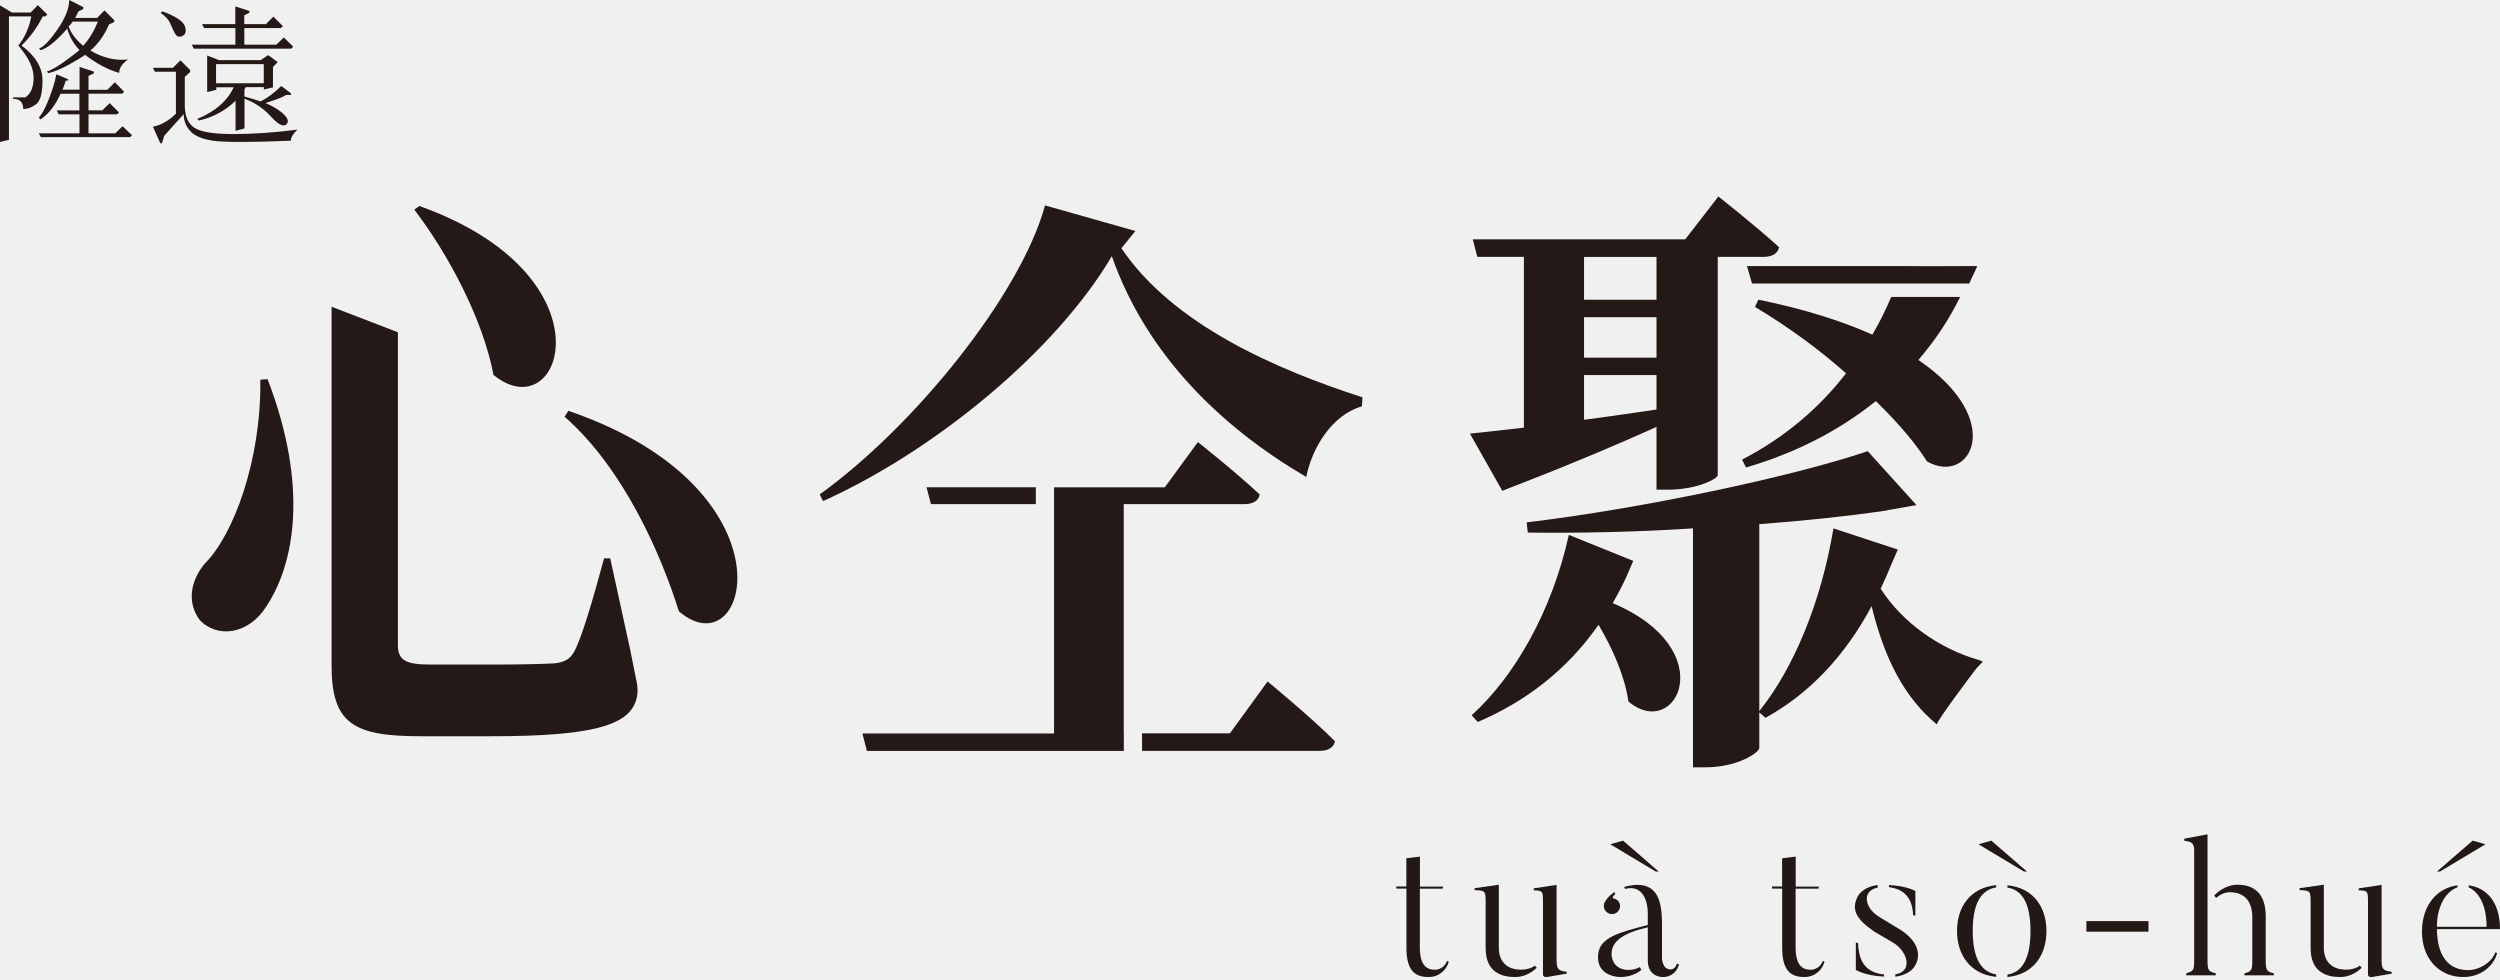
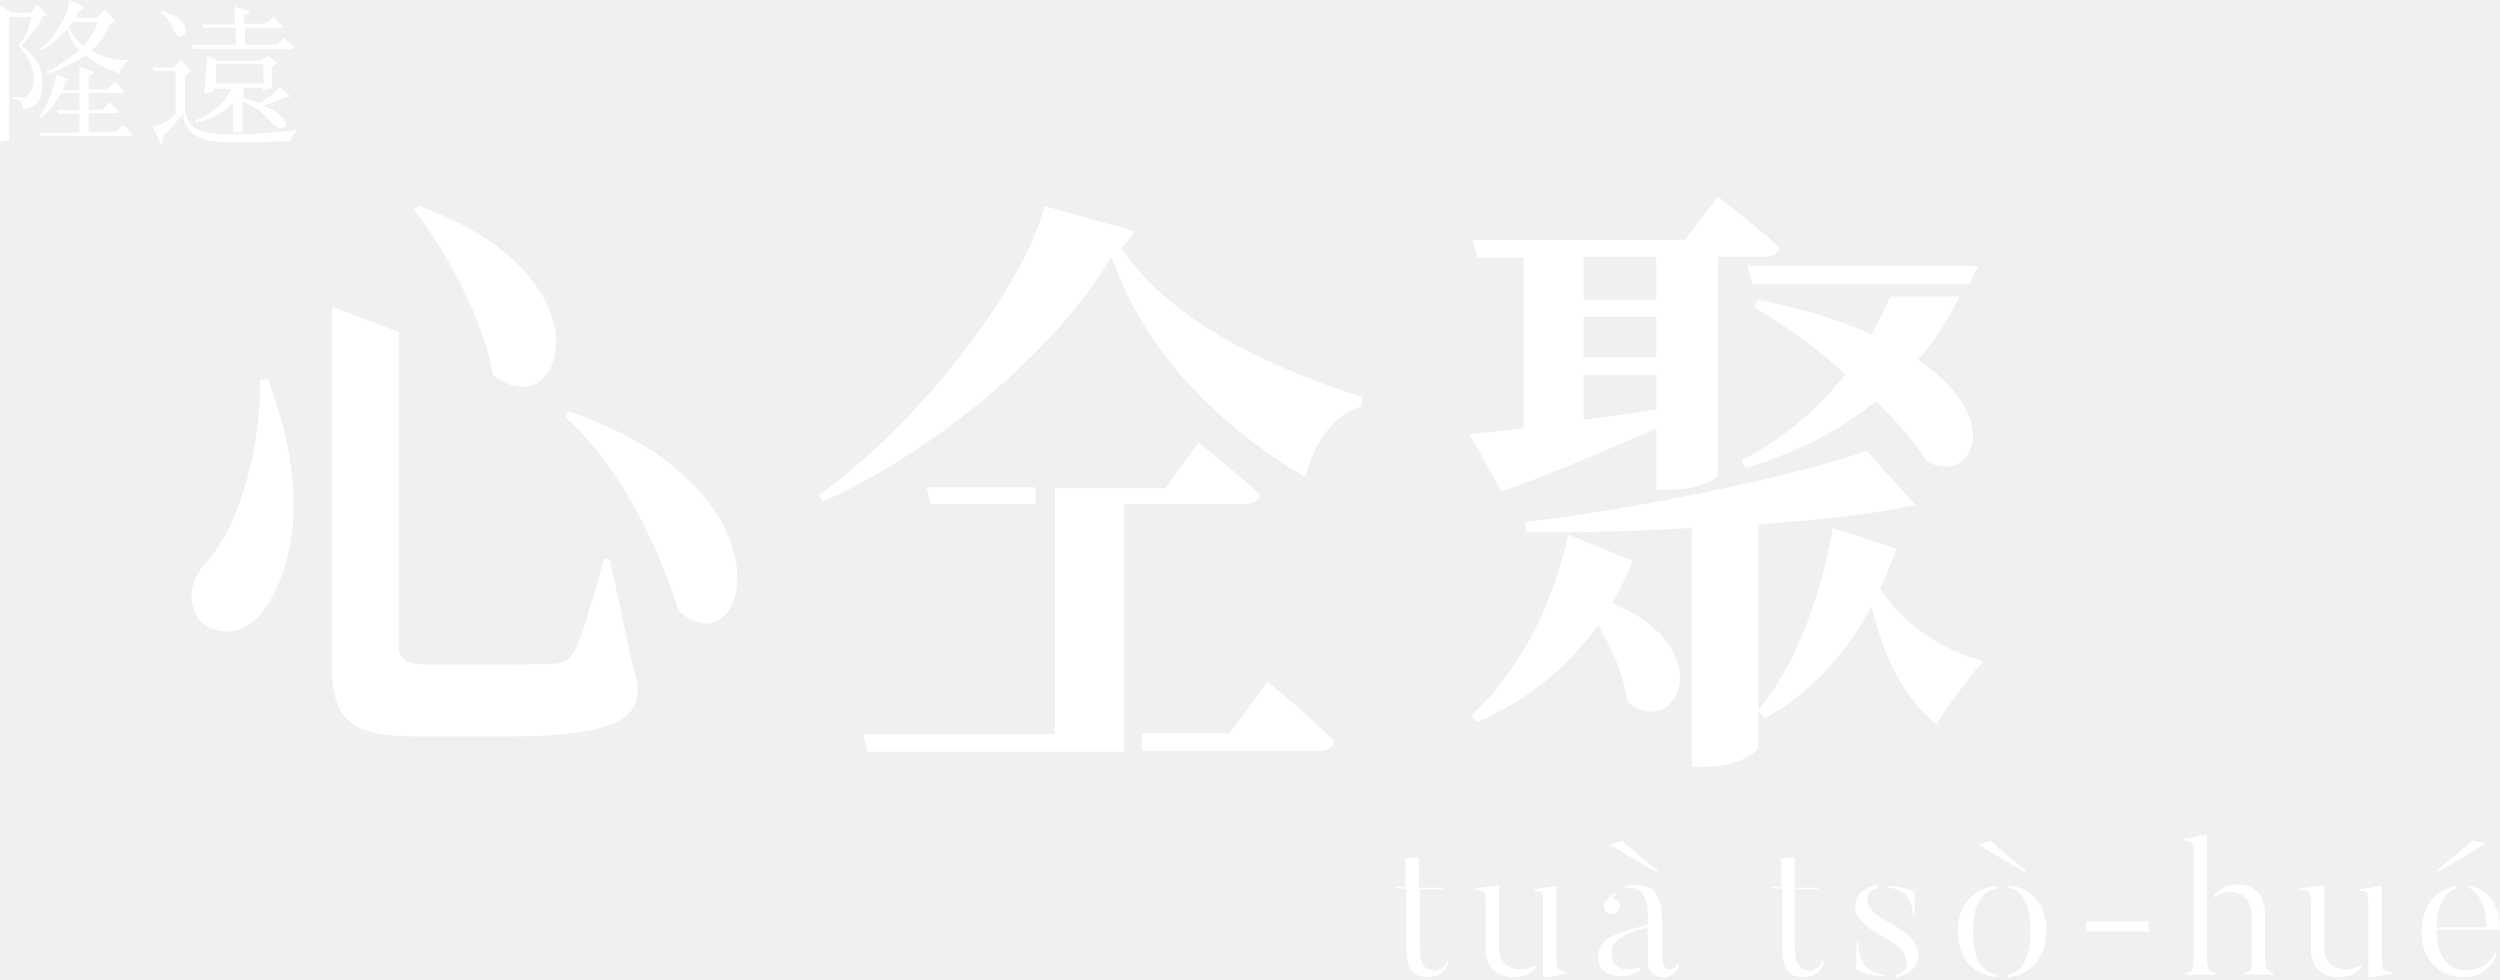
- <svg xmlns="http://www.w3.org/2000/svg" width="296" height="116" viewBox="0 0 296 116" fill="none">
-   <g style="mix-blend-mode:multiply">
-     <g style="mix-blend-mode:multiply">
-       <g style="mix-blend-mode:multiply">
-         <path d="M171.54 113.86C171.28 114.82 170.4 115.68 169.16 115.68C167.55 115.68 166.52 114.95 166.52 112.2V105.21H165.35L165.3 104.96H166.51V101.62L168.12 101.42V104.97H170.87L170.82 105.22H168.11V112.14C168.11 114.21 168.83 114.82 169.91 114.82C170.59 114.82 171.15 114.32 171.33 113.77L171.52 113.86H171.54Z" fill="#241917" />
+ <svg xmlns="http://www.w3.org/2000/svg" version="1.1" id="圖層_1" x="0px" y="0px" viewBox="0 0 296 116" style="enable-background:new 0 0 296 116;" xml:space="preserve">
+   <style type="text/css">
+ 	.st0{fill:#FFFFFF;}
+ </style>
+   <g>
+     <g>
+       <g>
+         <path class="st0" d="M171.5,113.9c-0.3,1-1.1,1.8-2.4,1.8c-1.6,0-2.6-0.7-2.6-3.5v-7h-1.2l-0.1-0.2h1.2v-3.3l1.6-0.2v3.6h2.8     l0,0.2h-2.7v6.9c0,2.1,0.7,2.7,1.8,2.7c0.7,0,1.2-0.5,1.4-1.1L171.5,113.9L171.5,113.9z" />
      </g>
-       <g style="mix-blend-mode:multiply">
-         <path d="M181.94 114.59C181.31 115.2 180.42 115.68 179.4 115.68C177.81 115.68 175.9 115.13 175.9 112.27V107.01C175.9 105.49 175.9 105.44 174.59 105.39V105.16L177.46 104.75V112.19C177.46 114.12 178.72 114.81 180.07 114.81C180.72 114.81 181.31 114.65 181.73 114.33L181.94 114.58V114.59ZM185.49 115.05V115.28L183.23 115.67C182.67 115.76 182.69 115.37 182.69 115.37V106.93C182.69 105.54 182.71 105.45 181.59 105.41V105.18L184.3 104.77V113.67C184.3 114.76 184.51 114.94 185.49 115.06V115.05Z" fill="#241917" />
+       <g>
+         <path class="st0" d="M181.9,114.6c-0.6,0.6-1.5,1.1-2.5,1.1c-1.6,0-3.5-0.6-3.5-3.4V107c0-1.5,0-1.6-1.3-1.6v-0.2l2.9-0.4v7.4     c0,1.9,1.3,2.6,2.6,2.6c0.6,0,1.2-0.2,1.7-0.5L181.9,114.6L181.9,114.6z M185.5,115.1v0.2l-2.3,0.4c-0.6,0.1-0.5-0.3-0.5-0.3     v-8.4c0-1.4,0-1.5-1.1-1.5v-0.2l2.7-0.4v8.9C184.3,114.8,184.5,114.9,185.5,115.1L185.5,115.1z" />
      </g>
-       <g style="mix-blend-mode:multiply">
-         <path d="M198.53 114.09L198.79 114.18C198.65 114.86 198.02 115.68 196.9 115.68C196.9 115.68 195.1 115.77 195.1 113.7V109.79C192.21 110.47 190.81 111.43 190.81 112.93C190.81 113.91 191.44 114.84 192.82 114.84C193.38 114.84 193.82 114.7 194.15 114.5C194.2 114.57 194.29 114.75 194.34 114.84C193.73 115.34 192.85 115.68 191.84 115.68C191.84 115.68 189.2 115.7 189.2 113.34C189.2 111.16 191.16 110.52 195.1 109.52V108.25C195.1 106.11 194.14 104.77 192.42 105.25L192.3 105.02C193.12 104.75 193.89 104.77 193.89 104.77C196.18 104.77 196.78 106.64 196.78 109.32V113.44C196.78 113.44 196.78 114.78 197.81 114.78C197.81 114.78 198.39 114.78 198.53 114.1V114.09ZM190.11 107.88C189.88 107.58 189.83 107.2 189.97 106.88C190.09 106.65 190.37 106.15 191.14 105.63L191.26 105.83C190.93 106.13 190.89 106.33 190.98 106.35C191.21 106.4 191.42 106.49 191.61 106.69C191.94 107.1 191.87 107.69 191.45 108.03C191.03 108.35 190.45 108.28 190.12 107.87L190.11 107.88ZM196.39 103.19H196.04L190.65 99.96L192.17 99.53L196.39 103.19V103.19Z" fill="#241917" />
+       <g>
+         <path class="st0" d="M198.5,114.1l0.3,0.1c-0.1,0.7-0.8,1.5-1.9,1.5c0,0-1.8,0.1-1.8-2v-3.9c-2.9,0.7-4.3,1.6-4.3,3.1     c0,1,0.6,1.9,2,1.9c0.6,0,1-0.1,1.3-0.3c0.1,0.1,0.1,0.2,0.2,0.3c-0.6,0.5-1.5,0.8-2.5,0.8c0,0-2.6,0-2.6-2.3     c0-2.2,2-2.8,5.9-3.8v-1.3c0-2.1-1-3.5-2.7-3l-0.1-0.2c0.8-0.3,1.6-0.2,1.6-0.2c2.3,0,2.9,1.9,2.9,4.6v4.1c0,0,0,1.3,1,1.3     C197.8,114.8,198.4,114.8,198.5,114.1L198.5,114.1z M190.1,107.9c-0.2-0.3-0.3-0.7-0.1-1c0.1-0.2,0.4-0.7,1.2-1.2l0.1,0.2     c-0.3,0.3-0.4,0.5-0.3,0.5c0.2,0.1,0.4,0.1,0.6,0.3c0.3,0.4,0.3,1-0.2,1.3C191,108.3,190.4,108.3,190.1,107.9L190.1,107.9z      M196.4,103.2H196l-5.4-3.2l1.5-0.4L196.4,103.2L196.4,103.2z" />
      </g>
-       <g style="mix-blend-mode:multiply">
-         <path d="M216.03 113.86C215.77 114.82 214.89 115.68 213.65 115.68C212.04 115.68 211.01 114.95 211.01 112.2V105.21H209.84L209.79 104.96H211V101.62L212.61 101.42V104.97H215.36L215.31 105.22H212.6V112.14C212.6 114.21 213.32 114.82 214.4 114.82C215.08 114.82 215.64 114.32 215.82 113.77L216.01 113.86H216.03Z" fill="#241917" />
+       <g>
+         <path class="st0" d="M216,113.9c-0.3,1-1.1,1.8-2.4,1.8c-1.6,0-2.6-0.7-2.6-3.5v-7h-1.2l-0.1-0.2h1.2v-3.3l1.6-0.2v3.6h2.8     l-0.1,0.2h-2.7v6.9c0,2.1,0.7,2.7,1.8,2.7c0.7,0,1.2-0.5,1.4-1.1L216,113.9L216,113.9z" />
      </g>
-       <g style="mix-blend-mode:multiply">
-         <path d="M226.57 114.59C226.57 114.59 225.96 115.45 224.4 115.64V115.37C226.52 115.01 225.87 112.73 224.26 111.68L221.9 110.29C219.68 108.77 219.19 107.65 219.96 106.13C219.96 106.13 220.47 105.02 222.32 104.79V105.09C220.45 105.45 220.69 107.46 222.51 108.57L224.87 110C227.02 111.3 227.67 113.09 226.57 114.6V114.59ZM219.73 111.63H219.99C220.06 113.29 220.48 115.11 223.07 115.38V115.63C220.74 115.52 219.73 114.83 219.73 114.83V111.62V111.63ZM226.78 108.38H226.52C226.45 106.92 225.94 105.31 223.65 105.04V104.79C225.84 104.9 226.78 105.5 226.78 105.5V108.39V108.38Z" fill="#241917" />
+       <g>
+         <path class="st0" d="M226.6,114.6c0,0-0.6,0.9-2.2,1.1v-0.3c2.1-0.4,1.5-2.6-0.1-3.7l-2.4-1.4c-2.2-1.5-2.7-2.6-1.9-4.2     c0,0,0.5-1.1,2.4-1.3v0.3c-1.9,0.4-1.6,2.4,0.2,3.5l2.4,1.4C227,111.3,227.7,113.1,226.6,114.6L226.6,114.6z M219.7,111.6h0.3     c0.1,1.7,0.5,3.5,3.1,3.8v0.2c-2.3-0.1-3.3-0.8-3.3-0.8V111.6L219.7,111.6z M226.8,108.4h-0.3c-0.1-1.5-0.6-3.1-2.9-3.3v-0.2     c2.2,0.1,3.1,0.7,3.1,0.7V108.4L226.8,108.4z" />
      </g>
-       <g style="mix-blend-mode:multiply">
-         <path d="M236.35 115.39V115.66C233.25 115.36 231.71 113.02 231.71 110.22C231.71 107.42 233.25 105.1 236.35 104.8V105.07C234.81 105.32 233.57 106.59 233.57 110.21C233.57 113.83 234.81 115.12 236.35 115.37V115.39ZM239.99 103.19H239.64L234.25 99.96L235.77 99.53L239.99 103.19V103.19ZM237.68 115.66V115.39C239.22 115.14 240.41 113.84 240.41 110.23C240.41 106.62 239.22 105.34 237.68 105.09V104.82C240.78 105.12 242.3 107.44 242.3 110.24C242.3 113.04 240.78 115.38 237.68 115.68V115.66Z" fill="#241917" />
+       <g>
+         <path class="st0" d="M236.4,115.4v0.3c-3.1-0.3-4.6-2.6-4.6-5.4c0-2.8,1.5-5.1,4.6-5.4v0.3c-1.5,0.2-2.8,1.5-2.8,5.1     S234.8,115.1,236.4,115.4L236.4,115.4z M240,103.2h-0.4l-5.4-3.2l1.5-0.4L240,103.2L240,103.2z M237.7,115.7v-0.3     c1.5-0.2,2.7-1.6,2.7-5.2c0-3.6-1.2-4.9-2.7-5.1v-0.3c3.1,0.3,4.6,2.6,4.6,5.4C242.3,113,240.8,115.4,237.7,115.7L237.7,115.7z" />
      </g>
-       <g style="mix-blend-mode:multiply">
-         <path d="M247.03 110.31V109.06H254.38V110.31H247.03Z" fill="#241917" />
+       <g>
+         <path class="st0" d="M247,110.3v-1.2h7.4v1.2H247z" />
      </g>
-       <g style="mix-blend-mode:multiply">
-         <path d="M262.34 115.23V115.48H258.86V115.23C259.75 114.98 259.79 114.84 259.79 113.68V100.73C259.79 99.93 259.58 99.64 258.62 99.55V99.3L261.37 98.78V113.68C261.37 114.93 261.49 115.02 262.33 115.23H262.34ZM269.22 115.25V115.48H265.74V115.25C266.63 115 266.67 114.84 266.67 113.68V108.58C266.67 106.76 265.78 105.64 264.01 105.64C263.38 105.64 262.82 105.94 262.38 106.32L262.17 106.02C262.85 105.29 263.9 104.75 264.9 104.75C266.84 104.75 268.26 105.75 268.26 108.48V113.67C268.26 114.92 268.4 115.04 269.22 115.24V115.25Z" fill="#241917" />
+       <g>
+         <path class="st0" d="M262.3,115.2v0.2h-3.5v-0.2c0.9-0.2,0.9-0.4,0.9-1.6v-12.9c0-0.8-0.2-1.1-1.2-1.2v-0.2l2.8-0.5v14.9     C261.4,114.9,261.5,115,262.3,115.2L262.3,115.2z M269.2,115.2v0.2h-3.5v-0.2c0.9-0.2,0.9-0.4,0.9-1.6v-5.1     c0-1.8-0.9-2.9-2.7-2.9c-0.6,0-1.2,0.3-1.6,0.7l-0.2-0.3c0.7-0.7,1.7-1.3,2.7-1.3c1.9,0,3.4,1,3.4,3.7v5.2     C268.3,114.9,268.4,115,269.2,115.2L269.2,115.2z" />
      </g>
-       <g style="mix-blend-mode:multiply">
-         <path d="M279.62 114.59C278.99 115.2 278.1 115.68 277.08 115.68C275.49 115.68 273.58 115.13 273.58 112.27V107.01C273.58 105.49 273.58 105.44 272.27 105.39V105.16L275.14 104.75V112.19C275.14 114.12 276.4 114.81 277.75 114.81C278.4 114.81 278.99 114.65 279.41 114.33L279.62 114.58V114.59ZM283.17 115.05V115.28L280.91 115.67C280.35 115.76 280.37 115.37 280.37 115.37V106.93C280.37 105.54 280.39 105.45 279.27 105.41V105.18L281.98 104.77V113.67C281.98 114.76 282.19 114.94 283.17 115.06V115.05Z" fill="#241917" />
+       <g>
+         <path class="st0" d="M279.6,114.6c-0.6,0.6-1.5,1.1-2.5,1.1c-1.6,0-3.5-0.6-3.5-3.4V107c0-1.5,0-1.6-1.3-1.6v-0.2l2.9-0.4v7.4     c0,1.9,1.3,2.6,2.6,2.6c0.6,0,1.2-0.2,1.7-0.5L279.6,114.6L279.6,114.6z M283.2,115.1v0.2l-2.3,0.4c-0.6,0.1-0.5-0.3-0.5-0.3     v-8.4c0-1.4,0-1.5-1.1-1.5v-0.2l2.7-0.4v8.9C282,114.8,282.2,114.9,283.2,115.1L283.2,115.1z" />
      </g>
-       <g style="mix-blend-mode:multiply">
-         <path d="M295.44 112.77L295.65 112.84C295.46 113.84 294.2 115.68 291.64 115.68C288.82 115.68 286.76 113.52 286.76 110.33C286.76 107.14 288.56 105.14 290.96 104.82V105.07C289.77 105.46 288.53 107.05 288.53 109.73H294.41C294.41 106.89 293.29 105.48 292.29 105.07V104.82C294.41 105.12 296 106.78 296 110.01H288.53C288.58 113.49 290.09 114.77 292.05 114.86C293.54 114.93 295.08 113.9 295.43 112.77H295.44ZM292.76 99.53L294.28 99.96L288.89 103.19H288.54L292.76 99.53V99.53Z" fill="#241917" />
+       <g>
+         <path class="st0" d="M295.4,112.8l0.2,0.1c-0.2,1-1.4,2.8-4,2.8c-2.8,0-4.9-2.2-4.9-5.3c0-3.2,1.8-5.2,4.2-5.5v0.2     c-1.2,0.4-2.4,2-2.4,4.7h5.9c0-2.8-1.1-4.2-2.1-4.7v-0.2c2.1,0.3,3.7,2,3.7,5.2h-7.5c0,3.5,1.6,4.8,3.5,4.8     C293.5,114.9,295.1,113.9,295.4,112.8L295.4,112.8z M292.8,99.5l1.5,0.4l-5.4,3.2h-0.4L292.8,99.5L292.8,99.5z" />
      </g>
    </g>
  </g>
-   <path d="M0 0.63L1.41 1.48H3.63L4.48 0.61L5.6 1.71L5.37 1.94H5.06C4.44 3.2 3.61 4.35 2.55 5.39C4.2 6.63 5.03 8 5.03 9.5C5.03 11 4.79 11.94 4.3 12.32C3.81 12.71 3.29 12.9 2.75 12.9C2.75 12.1 2.35 11.7 1.55 11.7V11.53H3C3.65 11.1 3.98 10.32 3.98 9.19C3.98 8.06 3.38 6.8 2.17 5.39C2.96 4.39 3.47 3.24 3.7 1.94H1.06V16.55L0 16.81V0.63ZM6.68 8.8L8.06 9.38V9.54H7.78C7.68 9.91 7.55 10.27 7.4 10.62H9.42V7.92L11.11 8.48V8.69L10.48 8.99V10.63H12.71L13.6 9.74L14.7 10.86L14.47 11.09H10.48V13.06H12.12L12.99 12.21L14.09 13.31L13.86 13.54H10.48V15.79H13.64L14.51 14.95L15.63 16.01L15.4 16.24H4.83L4.6 15.79H9.41V13.54H6.95L6.72 13.07H9.4V11.1H7.17C6.93 11.66 6.61 12.21 6.22 12.75C5.83 13.29 5.36 13.75 4.8 14.14L4.59 13.93C4.95 13.55 5.34 12.84 5.75 11.82C6.16 10.8 6.47 9.8 6.67 8.84L6.68 8.8ZM8.19 0L9.86 0.84V1.07L9.28 1.35C9.2 1.55 9.07 1.8 8.9 2.12H11.5L12.37 1.23L13.52 2.38V2.61L12.91 2.89C12.39 4.12 11.65 5.16 10.7 5.99C12.2 6.86 13.69 7.21 15.16 7.04C14.46 7.54 14.11 8.07 14.11 8.63C12.77 8.25 11.42 7.53 10.07 6.49C9.81 6.7 9.22 7.06 8.29 7.58C7.36 8.1 6.51 8.46 5.73 8.67L5.54 8.48C6.07 8.31 6.77 7.91 7.64 7.28C8.51 6.65 9.1 6.2 9.41 5.92C8.7 5.18 8.22 4.33 7.96 3.39C6.64 4.89 5.58 5.74 4.8 5.94L4.61 5.75C5.17 5.56 5.9 4.8 6.82 3.47C7.73 2.13 8.19 0.99 8.19 0.04V0ZM11.59 2.56H8.61C8.47 2.76 8.31 2.96 8.12 3.15C8.46 4 9.03 4.75 9.85 5.42C10.58 4.61 11.16 3.65 11.59 2.56Z" fill="#241917" />
-   <path d="M18.1 8.03H20.47L21.36 7.14L22.51 8.29V8.52L21.88 9.11V12.49C21.88 13.73 22.25 14.61 22.99 15.11C23.73 15.62 25.27 15.87 27.63 15.87C29.99 15.87 32.51 15.7 35.22 15.35C34.7 15.83 34.44 16.26 34.44 16.66C29.59 16.86 26.52 16.85 25.21 16.66C23.9 16.46 23 16.07 22.5 15.49C22 14.91 21.75 14.26 21.75 13.51L19.45 16.07L19.17 16.96H18.98L18.11 15.01C19.07 14.81 19.98 14.3 20.83 13.46V8.49H18.34L18.11 8.04L18.1 8.03ZM19.02 1.53L19.23 1.34C20.81 1.93 21.7 2.52 21.89 3.1C22.08 3.68 21.99 4.06 21.63 4.24C21.26 4.42 20.98 4.36 20.79 4.07C20.6 3.78 20.4 3.38 20.2 2.87C20 2.36 19.6 1.91 19.02 1.53V1.53ZM23.92 2.86H27.86V0.76L29.53 1.3V1.51L28.92 1.81V2.86H31.48L32.37 1.97L33.49 3.09L33.25 3.32H28.93V5.29H32.71L33.6 4.44L34.72 5.52L34.48 5.76H22.94L22.71 5.29H27.87V3.32H24.16L23.93 2.87L23.92 2.86ZM24.5 6.56L25.93 7.12H30.85L31.76 6.53L32.88 7.35L32.32 7.93V10.34L31.24 10.6V10.32H29.11L28.94 10.58V11.43C29.67 11.63 30.31 11.82 30.86 12.01C31.7 11.58 32.51 10.97 33.3 10.18L34.45 11.05V11.24H33.89C33.41 11.53 32.59 11.85 31.43 12.2C32.38 12.6 33.12 13.05 33.63 13.57C34.14 14.09 34.22 14.48 33.86 14.76C33.5 15.03 32.9 14.71 32.06 13.78C31.22 12.85 30.18 12.15 28.95 11.69V15.21L27.89 15.49V11.93C26.69 13.1 25.25 13.88 23.55 14.27L23.36 14.08C25.48 13.21 26.91 11.96 27.67 10.33H25.61V10.64L24.53 10.9V6.55L24.5 6.56ZM31.23 7.59H25.58V9.86H31.23V7.59V7.59Z" fill="#241917" />
-   <path d="M31.68 44.89C36.67 57.89 34.74 66.89 31.61 71.68C29.48 75.18 25.69 75.61 23.63 73.39C22.1 71.32 22.57 68.75 24.23 66.75C27.62 63.39 30.95 54.53 30.82 44.96L31.69 44.89H31.68Z" fill="#241917" />
-   <path d="M58.43 44.39C57.17 37.75 53.04 30.03 49.05 24.82L49.65 24.39C72.87 32.68 66.55 51.04 58.43 44.39Z" fill="#241917" />
-   <path d="M80.38 72.38C78.31 65.76 73.89 55.52 66.85 49.34L67.29 48.64C94.52 57.94 88.68 79.51 80.38 72.38Z" fill="#241917" />
-   <path d="M132.78 29.4C138.9 38.47 151.14 43.76 161.32 47.04L161.25 48.11C157.72 49.11 155.33 53.04 154.66 56.47C144.75 50.68 135.77 42.11 131.64 30.33C124.99 41.62 110.62 53.4 97.45 59.33L97.05 58.54C108.36 50.4 120.87 34.82 123.73 24.32L134.43 27.35L132.78 29.39V29.4Z" fill="#241917" />
-   <path d="M75.37 80.65C75.51 81.33 75.54 82.04 75.37 82.71C74.78 85.04 72.31 86.4 65.8 86.92C63.73 87.09 61.25 87.17 58.29 87.17H49.77C41.85 87.17 39.26 85.67 39.26 78.81V36.32L47.11 39.34V76.32C47.11 78.11 47.91 78.68 50.9 78.68H59.02C62.01 78.68 64.47 78.61 65.67 78.54C66.8 78.4 67.4 78.11 67.93 77.25C68.79 75.75 70.06 71.54 71.52 66.11H72.25L74.6 76.86L75.36 80.66L75.37 80.65Z" fill="#241917" />
-   <path d="M150.08 80.69L145.62 86.83H135.22V88.9H156.26C157.19 88.9 157.92 88.54 158.06 87.76C155.13 84.83 150.08 80.69 150.08 80.69Z" fill="#241917" />
-   <path d="M122.64 59.69V57.69H109.7L110.23 59.69H122.64Z" fill="#241917" />
-   <path d="M133.06 86.83H133.05V59.69H147.35C148.28 59.69 149.01 59.33 149.15 58.55C146.42 55.98 141.83 52.34 141.83 52.34L137.91 57.7H124.8V64.3V86.84H102.11L102.64 88.91H133.06V86.84V86.83Z" fill="#241917" />
-   <path d="M234.25 78.13C229.73 76.84 225.27 73.77 222.67 69.7C223.07 68.84 223.47 67.99 223.8 67.13L224.7 65.07L217.08 62.56C215.62 71.35 212.36 79.13 208.3 84.2V62.06C213.63 61.66 218.49 61.14 222.68 60.55L226.91 59.8L221.14 53.42C212.03 56.49 194.4 60.21 180.76 61.85L180.89 63.06C187.14 63.13 193.86 62.99 200.45 62.56V90.85H201.91C205.84 90.85 208.3 89.06 208.3 88.56V84.35L209.03 84.99C214.09 82.2 218.34 77.85 221.6 71.77C223.13 78.06 225.52 82.63 229.32 85.77C229.45 85.17 233.21 80.18 234.02 79.12L234.77 78.34L234.25 78.13V78.13Z" fill="#241917" />
-   <path d="M190.95 71.41C191.48 70.48 192.01 69.48 192.48 68.48L193.38 66.41L185.75 63.33C183.75 72.4 179.3 80.12 174.24 84.69L174.97 85.48C180.49 83.12 185.41 79.48 189.27 73.98C190.93 76.77 192.4 80.12 192.8 83.05C198.45 87.84 203.98 76.91 190.94 71.41H190.95Z" fill="#241917" />
-   <path d="M203.45 23.27L199.53 28.34H174.38L174.91 30.41H180.43V50.63C177.77 50.92 175.57 51.2 174.04 51.34L177.87 58.11L180.03 57.27C187.02 54.55 192.14 52.34 196.13 50.55V57.98H197.39C201.12 57.98 203.38 56.62 203.38 56.27V30.41H208.84C209.77 30.41 210.5 30.05 210.64 29.27C207.91 26.77 203.46 23.27 203.46 23.27H203.45ZM196.13 48.49C193.14 48.92 190.28 49.35 187.55 49.7V44.41H196.13V48.48V48.49ZM196.13 42.35H187.55V37.56H196.13V42.35ZM196.13 35.49H187.55V30.42H196.13V35.49Z" fill="#241917" />
-   <path d="M217.58 33.57H233.15C233.47 32.88 233.85 32.07 234.12 31.5L228.66 31.52L224.67 31.5H206.84L207.44 33.57H217.58V33.57Z" fill="#241917" />
-   <path d="M227.14 42.62C229.12 40.31 230.77 37.83 232.08 35.16H223.92C223.27 36.69 222.53 38.19 221.69 39.62C218.16 38.05 213.77 36.62 208.19 35.48L207.79 36.34C211.85 38.77 215.51 41.48 218.57 44.2C215.38 48.34 211.25 51.84 206.26 54.42L206.73 55.35C212.85 53.56 217.91 50.85 222.1 47.49C224.89 50.2 226.96 52.71 228.15 54.63C233.27 57.56 237.66 49.77 227.15 42.63L227.14 42.62Z" fill="#241917" />
+   <path class="st0" d="M0,0.6l1.4,0.9h2.2l0.8-0.9l1.1,1.1L5.4,1.9H5.1C4.4,3.2,3.6,4.3,2.5,5.4C4.2,6.6,5,8,5,9.5s-0.2,2.4-0.7,2.8  c-0.5,0.4-1,0.6-1.6,0.6c0-0.8-0.4-1.2-1.2-1.2v-0.2H3c0.7-0.4,1-1.2,1-2.3S3.4,6.8,2.2,5.4c0.8-1,1.3-2.1,1.5-3.4H1.1v14.6L0,16.8  V0.6z M6.7,8.8l1.4,0.6v0.2H7.8c-0.1,0.4-0.2,0.7-0.4,1.1h2V7.9l1.7,0.6v0.2L10.5,9v1.6h2.2l0.9-0.9l1.1,1.1l-0.2,0.2h-4v2h1.6  l0.9-0.9l1.1,1.1l-0.2,0.2h-3.4v2.2h3.2l0.9-0.8l1.1,1.1l-0.2,0.2H4.8l-0.2-0.4h4.8v-2.2H6.9l-0.2-0.5h2.7v-2H7.2  c-0.2,0.6-0.6,1.1-1,1.6c-0.4,0.5-0.9,1-1.4,1.4l-0.2-0.2c0.4-0.4,0.8-1.1,1.2-2.1S6.5,9.8,6.7,8.8L6.7,8.8z M8.2,0l1.7,0.8v0.2  L9.3,1.4C9.2,1.5,9.1,1.8,8.9,2.1h2.6l0.9-0.9l1.2,1.2v0.2l-0.6,0.3c-0.5,1.2-1.3,2.3-2.2,3.1c1.5,0.9,3,1.2,4.5,1.1  c-0.7,0.5-1.1,1-1.1,1.6c-1.3-0.4-2.7-1.1-4-2.1C9.8,6.7,9.2,7.1,8.3,7.6S6.5,8.5,5.7,8.7L5.5,8.5c0.5-0.2,1.2-0.6,2.1-1.2  s1.5-1.1,1.8-1.4C8.7,5.2,8.2,4.3,8,3.4C6.6,4.9,5.6,5.7,4.8,5.9L4.6,5.8c0.6-0.2,1.3-0.9,2.2-2.3C7.7,2.1,8.2,1,8.2,0L8.2,0z   M11.6,2.6h-3C8.5,2.8,8.3,3,8.1,3.2C8.5,4,9,4.8,9.9,5.4C10.6,4.6,11.2,3.7,11.6,2.6z" />
+   <path class="st0" d="M18.1,8h2.4l0.9-0.9l1.1,1.2v0.2l-0.6,0.6v3.4c0,1.2,0.4,2.1,1.1,2.6c0.7,0.5,2.3,0.8,4.6,0.8s4.9-0.2,7.6-0.5  c-0.5,0.5-0.8,0.9-0.8,1.3c-4.8,0.2-7.9,0.2-9.2,0c-1.3-0.2-2.2-0.6-2.7-1.2s-0.8-1.2-0.8-2l-2.3,2.6L19.2,17H19L18.1,15  c1-0.2,1.9-0.7,2.7-1.6v-5h-2.5L18.1,8L18.1,8z M19,1.5l0.2-0.2c1.6,0.6,2.5,1.2,2.7,1.8c0.2,0.6,0.1,1-0.3,1.1  c-0.4,0.2-0.6,0.1-0.8-0.2c-0.2-0.3-0.4-0.7-0.6-1.2C20,2.4,19.6,1.9,19,1.5L19,1.5z M23.9,2.9h3.9V0.8l1.7,0.5v0.2l-0.6,0.3v1h2.6  L32.4,2l1.1,1.1l-0.2,0.2h-4.3v2h3.8l0.9-0.8l1.1,1.1l-0.2,0.2H22.9l-0.2-0.5h5.2v-2h-3.7L23.9,2.9L23.9,2.9z M24.5,6.6l1.4,0.6h4.9  l0.9-0.6l1.1,0.8l-0.6,0.6v2.4l-1.1,0.3v-0.3h-2.1l-0.2,0.3v0.9c0.7,0.2,1.4,0.4,1.9,0.6c0.8-0.4,1.6-1,2.4-1.8l1.2,0.9v0.2h-0.6  c-0.5,0.3-1.3,0.6-2.5,1c1,0.4,1.7,0.9,2.2,1.4c0.5,0.5,0.6,0.9,0.2,1.2c-0.4,0.3-1-0.1-1.8-1c-0.8-0.9-1.9-1.6-3.1-2.1v3.5  l-1.1,0.3v-3.6c-1.2,1.2-2.6,1.9-4.3,2.3l-0.2-0.2c2.1-0.9,3.5-2.1,4.3-3.8h-2.1v0.3l-1.1,0.3L24.5,6.6L24.5,6.6z M31.2,7.6h-5.6  v2.3h5.6V7.6L31.2,7.6z" />
+   <path class="st0" d="M31.7,44.9c5,13,3.1,22-0.1,26.8c-2.1,3.5-5.9,3.9-8,1.7c-1.5-2.1-1.1-4.6,0.6-6.6c3.4-3.4,6.7-12.2,6.6-21.8  L31.7,44.9L31.7,44.9z" />
+   <path class="st0" d="M58.4,44.4C57.2,37.8,53,30,49,24.8l0.6-0.4C72.9,32.7,66.6,51,58.4,44.4z" />
+   <path class="st0" d="M80.4,72.4c-2.1-6.6-6.5-16.9-13.5-23l0.4-0.7C94.5,57.9,88.7,79.5,80.4,72.4z" />
+   <path class="st0" d="M132.8,29.4c6.1,9.1,18.4,14.4,28.5,17.6l-0.1,1.1c-3.5,1-5.9,4.9-6.6,8.4c-9.9-5.8-18.9-14.4-23-26.1  c-6.7,11.3-21,23.1-34.2,29l-0.4-0.8c11.3-8.1,23.8-23.7,26.7-34.2l10.7,3L132.8,29.4L132.8,29.4z" />
+   <path class="st0" d="M75.4,80.7c0.1,0.7,0.2,1.4,0,2.1c-0.6,2.3-3.1,3.7-9.6,4.2c-2.1,0.2-4.6,0.2-7.5,0.2h-8.5  c-7.9,0-10.5-1.5-10.5-8.4V36.3l7.9,3v37c0,1.8,0.8,2.4,3.8,2.4H59c3,0,5.5-0.1,6.6-0.1c1.1-0.1,1.7-0.4,2.3-1.3  c0.9-1.5,2.1-5.7,3.6-11.1h0.7l2.3,10.8L75.4,80.7L75.4,80.7z" />
+   <path class="st0" d="M150.1,80.7l-4.5,6.1h-10.4v2.1h21c0.9,0,1.7-0.4,1.8-1.1C155.1,84.8,150.1,80.7,150.1,80.7z" />
+   <path class="st0" d="M122.6,59.7v-2h-12.9l0.5,2H122.6z" />
+   <path class="st0" d="M133.1,86.8L133.1,86.8l0-27.1h14.3c0.9,0,1.7-0.4,1.8-1.1c-2.7-2.6-7.3-6.2-7.3-6.2l-3.9,5.4h-13.1v6.6v22.5  h-22.7l0.5,2.1h30.4V86.8L133.1,86.8z" />
+   <path class="st0" d="M234.2,78.1c-4.5-1.3-9-4.4-11.6-8.4c0.4-0.9,0.8-1.7,1.1-2.6l0.9-2.1l-7.6-2.5c-1.5,8.8-4.7,16.6-8.8,21.6  V62.1c5.3-0.4,10.2-0.9,14.4-1.5l4.2-0.8l-5.8-6.4c-9.1,3.1-26.7,6.8-40.4,8.4l0.1,1.2c6.2,0.1,13-0.1,19.6-0.5v28.3h1.5  c3.9,0,6.4-1.8,6.4-2.3v-4.2L209,85c5.1-2.8,9.3-7.1,12.6-13.2c1.5,6.3,3.9,10.9,7.7,14c0.1-0.6,3.9-5.6,4.7-6.6l0.8-0.8L234.2,78.1  L234.2,78.1z" />
+   <path class="st0" d="M190.9,71.4c0.5-0.9,1.1-1.9,1.5-2.9l0.9-2.1l-7.6-3.1c-2,9.1-6.4,16.8-11.5,21.4l0.7,0.8  c5.5-2.4,10.4-6,14.3-11.5c1.7,2.8,3.1,6.1,3.5,9.1C198.4,87.8,204,76.9,190.9,71.4L190.9,71.4z" />
+   <path class="st0" d="M203.4,23.3l-3.9,5.1h-25.1l0.5,2.1h5.5v20.2c-2.7,0.3-4.9,0.6-6.4,0.7l3.8,6.8l2.2-0.8  c7-2.7,12.1-4.9,16.1-6.7V58h1.3c3.7,0,6-1.4,6-1.7V30.4h5.5c0.9,0,1.7-0.4,1.8-1.1C207.9,26.8,203.5,23.3,203.4,23.3L203.4,23.3z   M196.1,48.5c-3,0.4-5.9,0.9-8.6,1.2v-5.3h8.6V48.5L196.1,48.5z M196.1,42.3h-8.6v-4.8h8.6V42.3z M196.1,35.5h-8.6v-5.1h8.6V35.5z" />
+   <path class="st0" d="M217.6,33.6h15.6c0.3-0.7,0.7-1.5,1-2.1l-5.5,0l-4,0h-17.8l0.6,2.1H217.6L217.6,33.6z" />
+   <path class="st0" d="M227.1,42.6c2-2.3,3.6-4.8,4.9-7.5h-8.2c-0.6,1.5-1.4,3-2.2,4.5c-3.5-1.6-7.9-3-13.5-4.1l-0.4,0.9  c4.1,2.4,7.7,5.1,10.8,7.9c-3.2,4.1-7.3,7.6-12.3,10.2l0.5,0.9c6.1-1.8,11.2-4.5,15.4-7.9c2.8,2.7,4.9,5.2,6,7.1  C233.3,57.6,237.7,49.8,227.1,42.6L227.1,42.6z" />
</svg>
